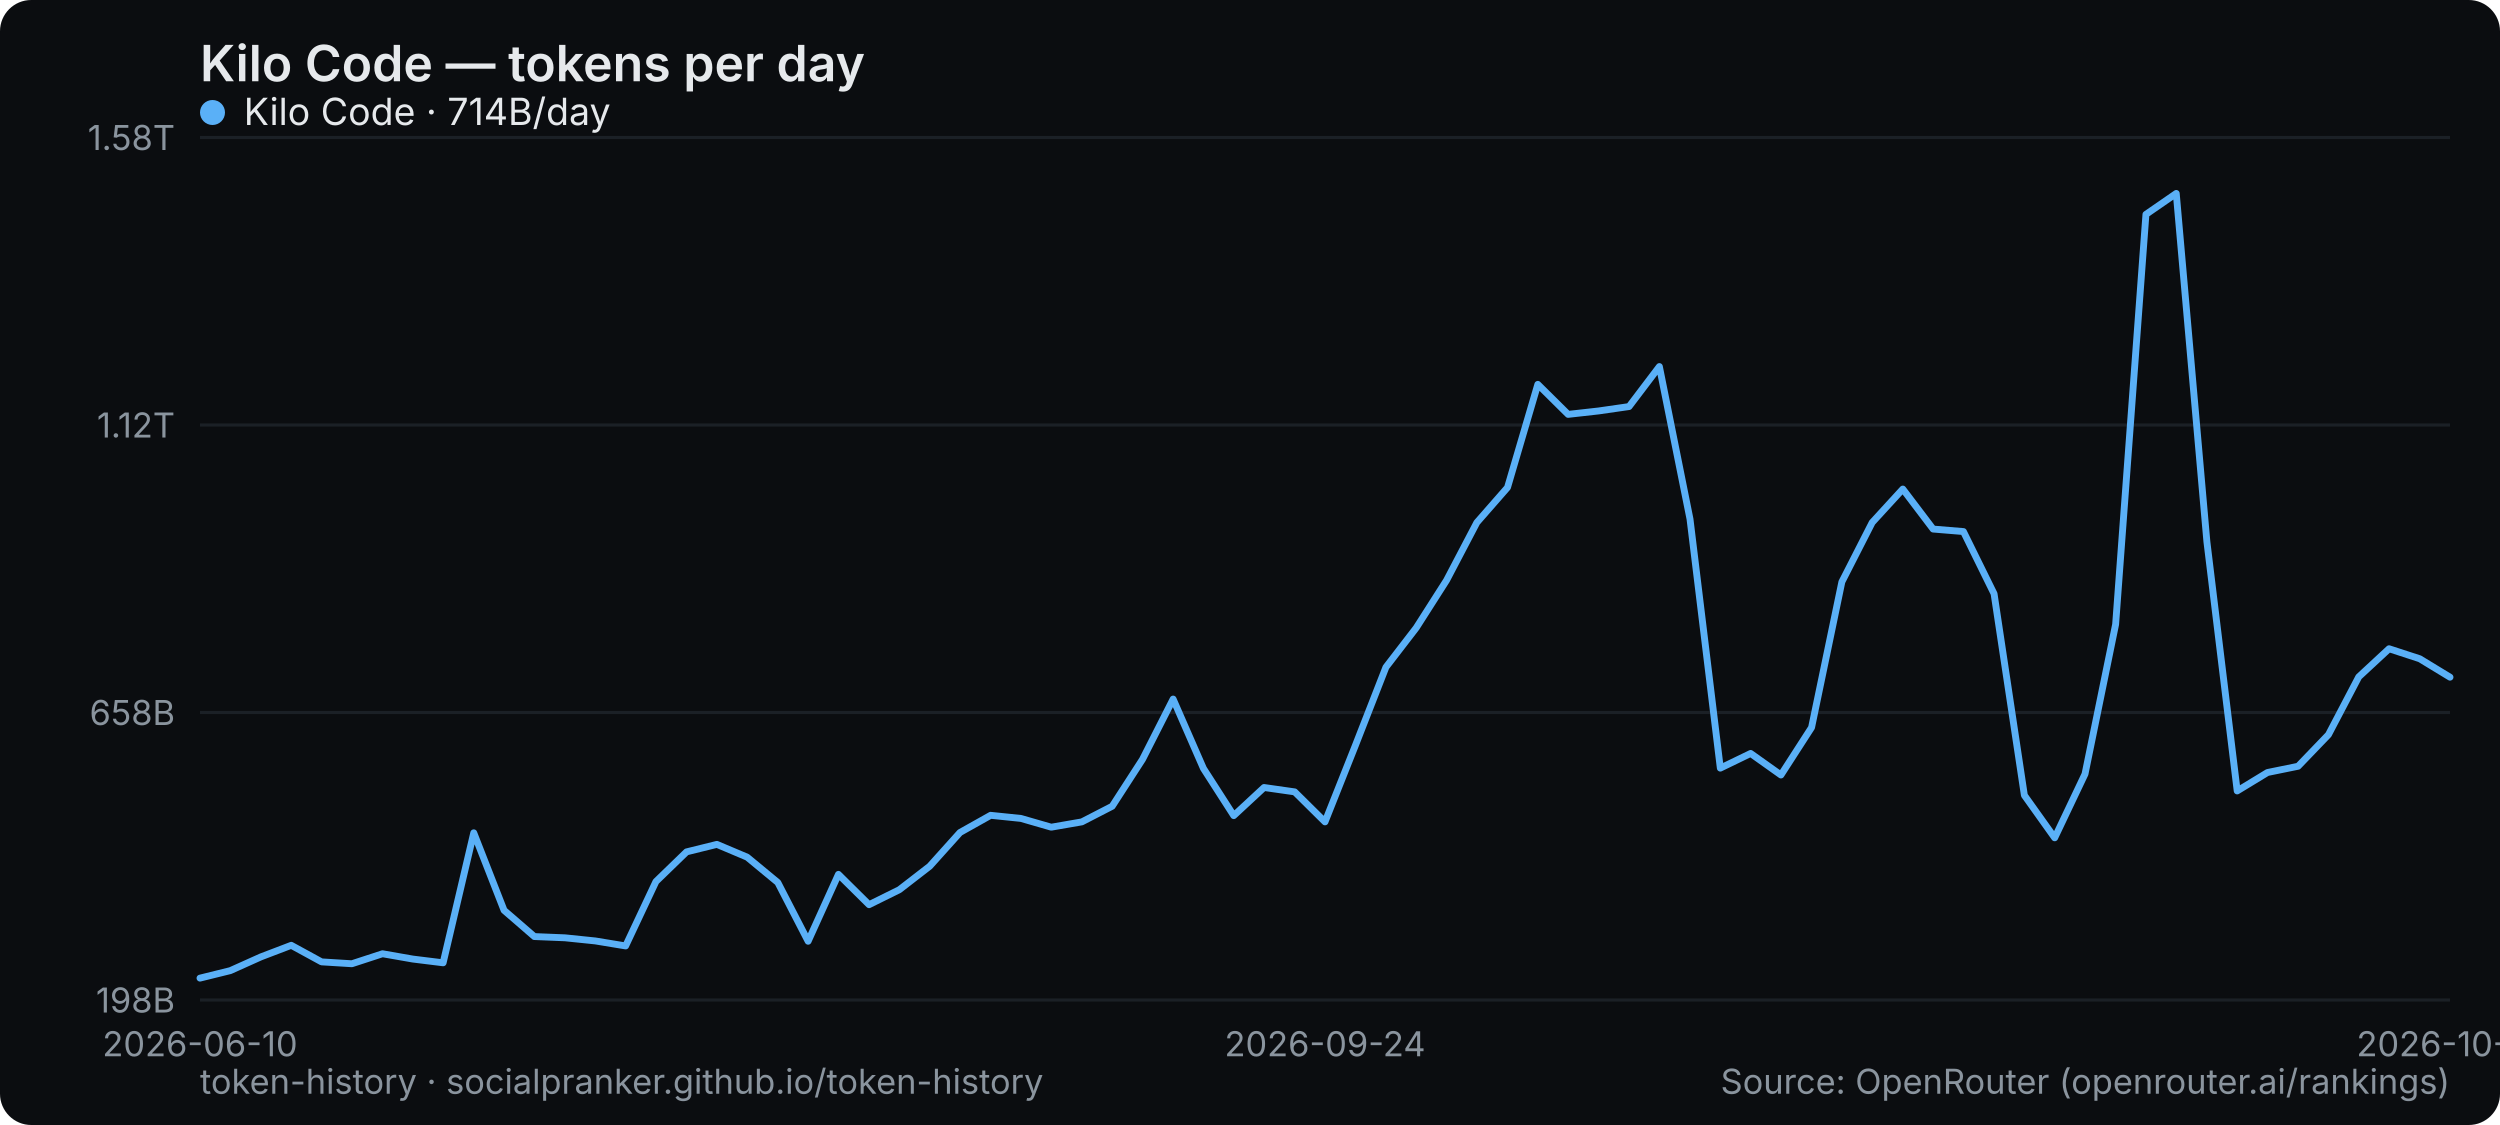
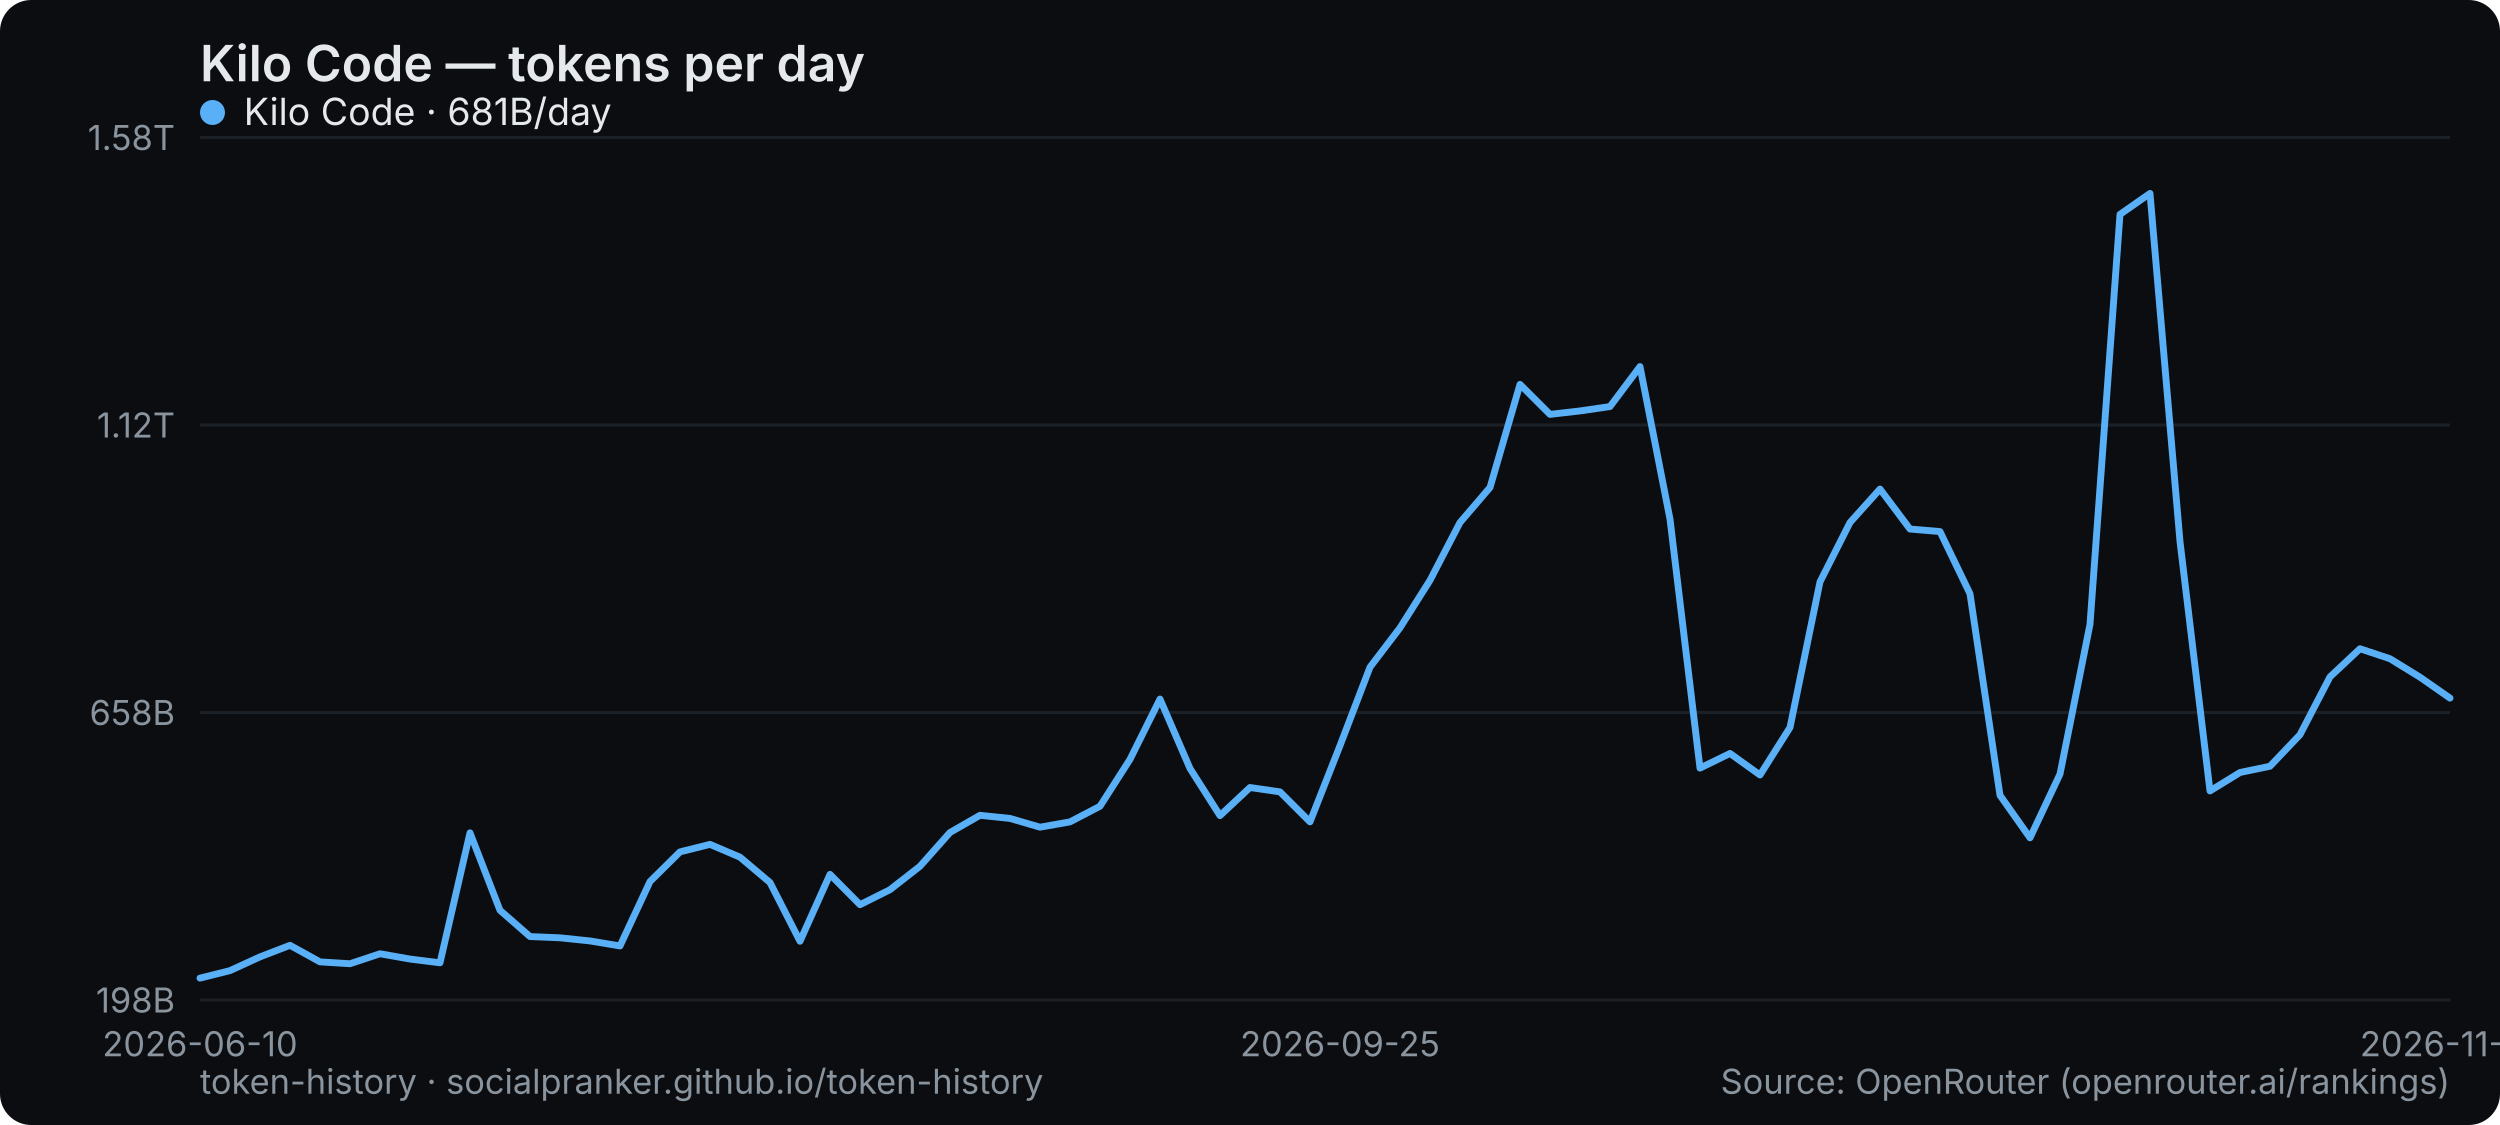
<svg xmlns="http://www.w3.org/2000/svg" width="800" height="360" viewBox="0 0 800 360" role="img" aria-label="Kilo Code — tokens per day">
  <rect width="800" height="360" rx="10" fill="#0b0d10" />
  <text x="64" y="26" font-family="system-ui,-apple-system,Segoe UI,sans-serif" font-size="16" font-weight="600" fill="#e6e9ec">Kilo Code — tokens per day</text>
  <line x1="64" y1="320" x2="784" y2="320" stroke="#1b2026" stroke-width="1" />
  <text x="56" y="324" text-anchor="end" font-family="system-ui,-apple-system,Segoe UI,sans-serif" font-size="11" fill="#8a949e">198B</text>
  <line x1="64" y1="228" x2="784" y2="228" stroke="#1b2026" stroke-width="1" />
  <text x="56" y="232" text-anchor="end" font-family="system-ui,-apple-system,Segoe UI,sans-serif" font-size="11" fill="#8a949e">658B</text>
  <line x1="64" y1="136" x2="784" y2="136" stroke="#1b2026" stroke-width="1" />
  <text x="56" y="140" text-anchor="end" font-family="system-ui,-apple-system,Segoe UI,sans-serif" font-size="11" fill="#8a949e">1.12T</text>
  <line x1="64" y1="44" x2="784" y2="44" stroke="#1b2026" stroke-width="1" />
  <text x="56" y="48" text-anchor="end" font-family="system-ui,-apple-system,Segoe UI,sans-serif" font-size="11" fill="#8a949e">1.58T</text>
  <text x="64" y="338" text-anchor="middle" font-family="system-ui,-apple-system,Segoe UI,sans-serif" font-size="11" fill="#8a949e">2026-06-10</text>
-   <text x="424" y="338" text-anchor="middle" font-family="system-ui,-apple-system,Segoe UI,sans-serif" font-size="11" fill="#8a949e">2026-09-24</text>
-   <text x="784" y="338" text-anchor="middle" font-family="system-ui,-apple-system,Segoe UI,sans-serif" font-size="11" fill="#8a949e">2026-10-31</text>
-   <polyline points="64.0,313.0 73.7,310.6 83.5,306.2 93.2,302.5 102.9,307.8 112.6,308.4 122.4,305.2 132.1,306.9 141.8,308.1 151.6,266.5 161.3,291.3 171.0,299.7 180.8,300.1 190.5,301.1 200.2,302.7 209.9,282.1 219.7,272.6 229.4,270.2 239.1,274.3 248.9,282.4 258.6,301.2 268.3,279.8 278.1,289.5 287.8,284.7 297.5,277.2 307.2,266.4 317.0,260.9 326.7,261.9 336.4,264.7 346.2,263.0 355.9,258.0 365.6,243.0 375.4,223.7 385.1,245.9 394.8,261.0 404.5,252.0 414.3,253.4 424.0,263.0 433.7,238.6 443.5,213.5 453.2,200.9 462.9,185.7 472.6,167.2 482.4,156.0 492.1,123.0 501.8,132.6 511.6,131.5 521.3,130.1 531.0,117.3 540.8,166.1 550.5,245.8 560.2,241.1 569.9,248.0 579.7,232.8 589.4,186.2 599.1,167.2 608.9,156.5 618.6,169.3 628.3,170.1 638.1,190.0 647.8,254.5 657.5,268.1 667.2,247.7 677.0,199.8 686.7,68.6 696.4,61.9 706.2,173.3 715.9,253.1 725.6,247.2 735.4,245.2 745.1,235.1 754.8,216.6 764.5,207.6 774.3,210.8 784.0,216.7" fill="none" stroke="#5ab0f7" stroke-width="2.2" stroke-linejoin="round" stroke-linecap="round" />
+   <text x="428.8" y="338" text-anchor="middle" font-family="system-ui,-apple-system,Segoe UI,sans-serif" font-size="11" fill="#8a949e">2026-09-25</text>
+   <text x="784" y="338" text-anchor="middle" font-family="system-ui,-apple-system,Segoe UI,sans-serif" font-size="11" fill="#8a949e">2026-11-01</text>
+   <polyline points="64.0,313.0 73.6,310.6 83.2,306.2 92.8,302.5 102.4,307.8 112.0,308.4 121.6,305.2 131.2,306.9 140.8,308.1 150.4,266.5 160.0,291.3 169.6,299.7 179.2,300.1 188.8,301.1 198.4,302.7 208.0,282.1 217.6,272.6 227.2,270.2 236.8,274.3 246.4,282.4 256.0,301.2 265.6,279.8 275.2,289.5 284.8,284.7 294.4,277.2 304.0,266.4 313.6,260.9 323.2,261.9 332.8,264.7 342.4,263.0 352.0,258.0 361.6,243.0 371.2,223.7 380.8,245.9 390.4,261.0 400.0,252.0 409.6,253.4 419.2,263.0 428.8,238.6 438.4,213.5 448.0,200.9 457.6,185.7 467.2,167.2 476.8,156.0 486.4,123.0 496.0,132.6 505.6,131.5 515.2,130.1 524.8,117.3 534.4,166.1 544.0,245.8 553.6,241.1 563.2,248.0 572.8,232.8 582.4,186.2 592.0,167.2 601.6,156.5 611.2,169.3 620.8,170.1 630.4,190.0 640.0,254.5 649.6,268.1 659.2,247.7 668.8,199.8 678.4,68.6 688.0,61.9 697.6,173.3 707.2,253.1 716.8,247.2 726.4,245.2 736.0,235.1 745.6,216.6 755.2,207.6 764.8,210.8 774.4,216.7 784.0,223.4" fill="none" stroke="#5ab0f7" stroke-width="2.2" stroke-linejoin="round" stroke-linecap="round" />
  <g font-family="system-ui,-apple-system,Segoe UI,sans-serif" font-size="12">
    <circle cx="68" cy="36" r="4" fill="#5ab0f7" />
-     <text x="78" y="40" fill="#e6e9ec">Kilo Code · 714B/day</text>
+     <text x="78" y="40" fill="#e6e9ec">Kilo Code · 681B/day</text>
  </g>
  <text x="64" y="350" font-family="system-ui,-apple-system,Segoe UI,sans-serif" font-size="11" fill="#8a949e">token-history · socialpranker.github.io/token-history</text>
  <text x="784" y="350" text-anchor="end" font-family="system-ui,-apple-system,Segoe UI,sans-serif" font-size="11" fill="#8a949e">Source: OpenRouter (openrouter.ai/rankings)</text>
</svg>
